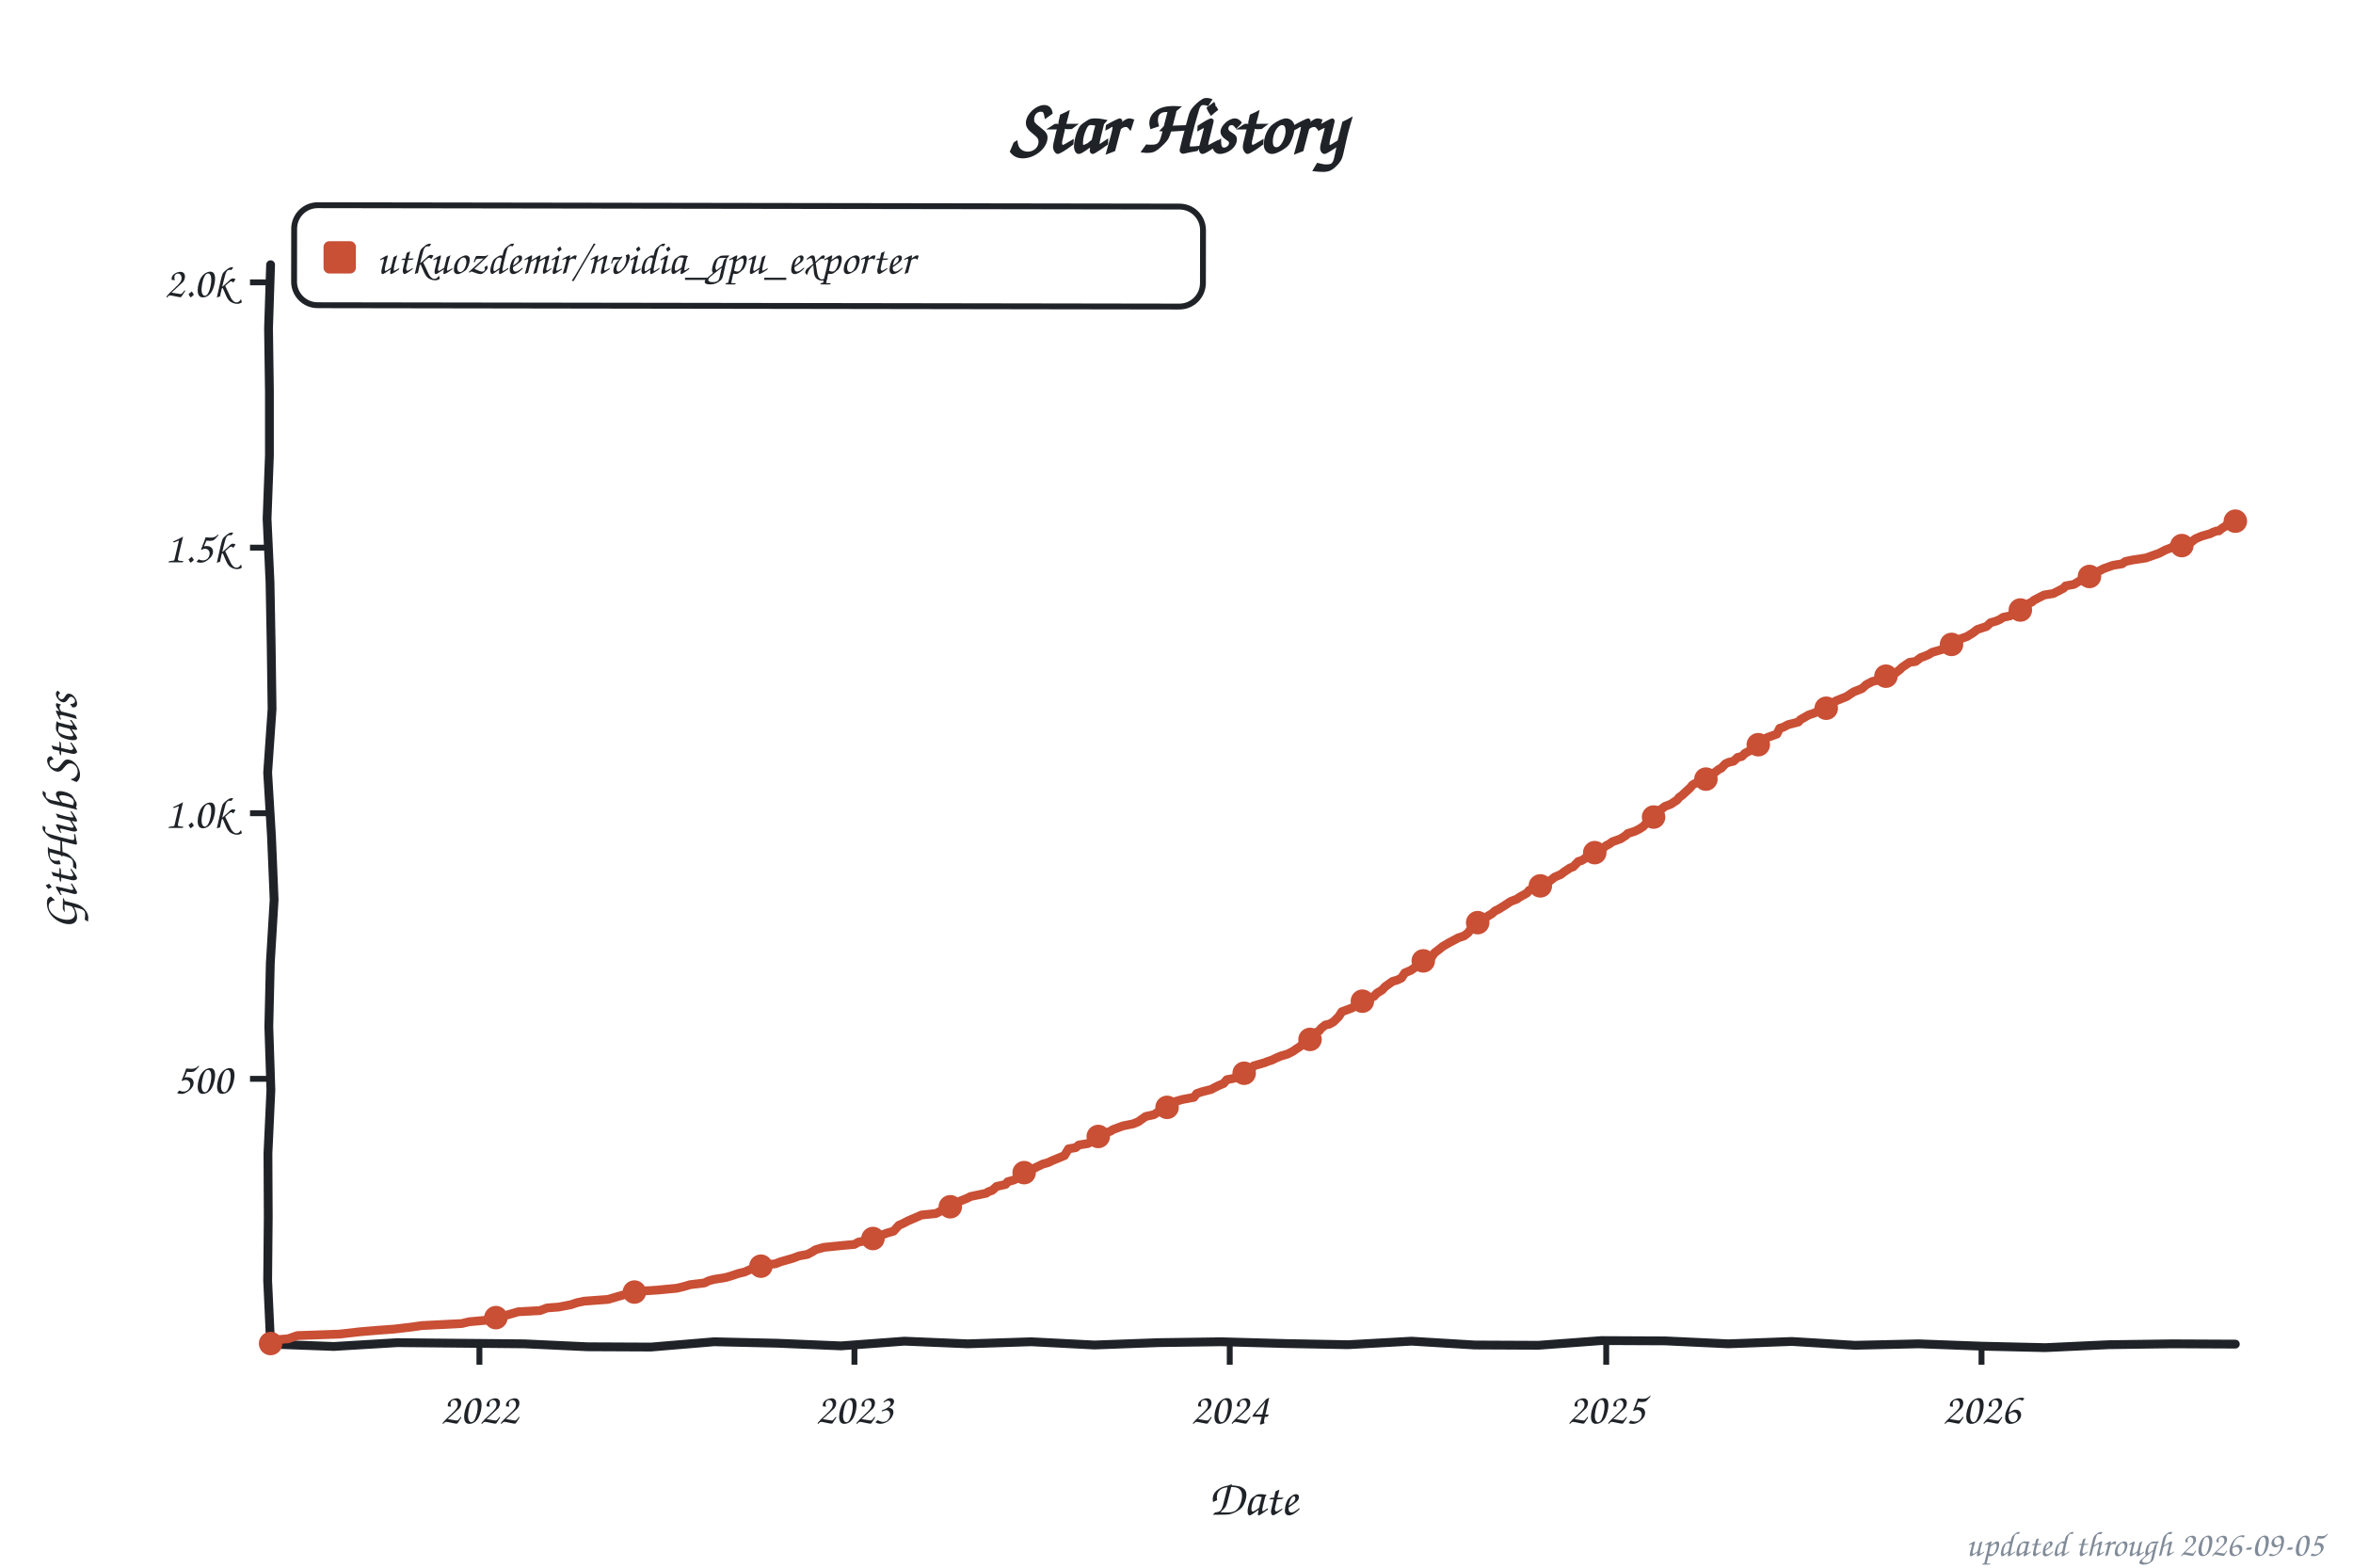
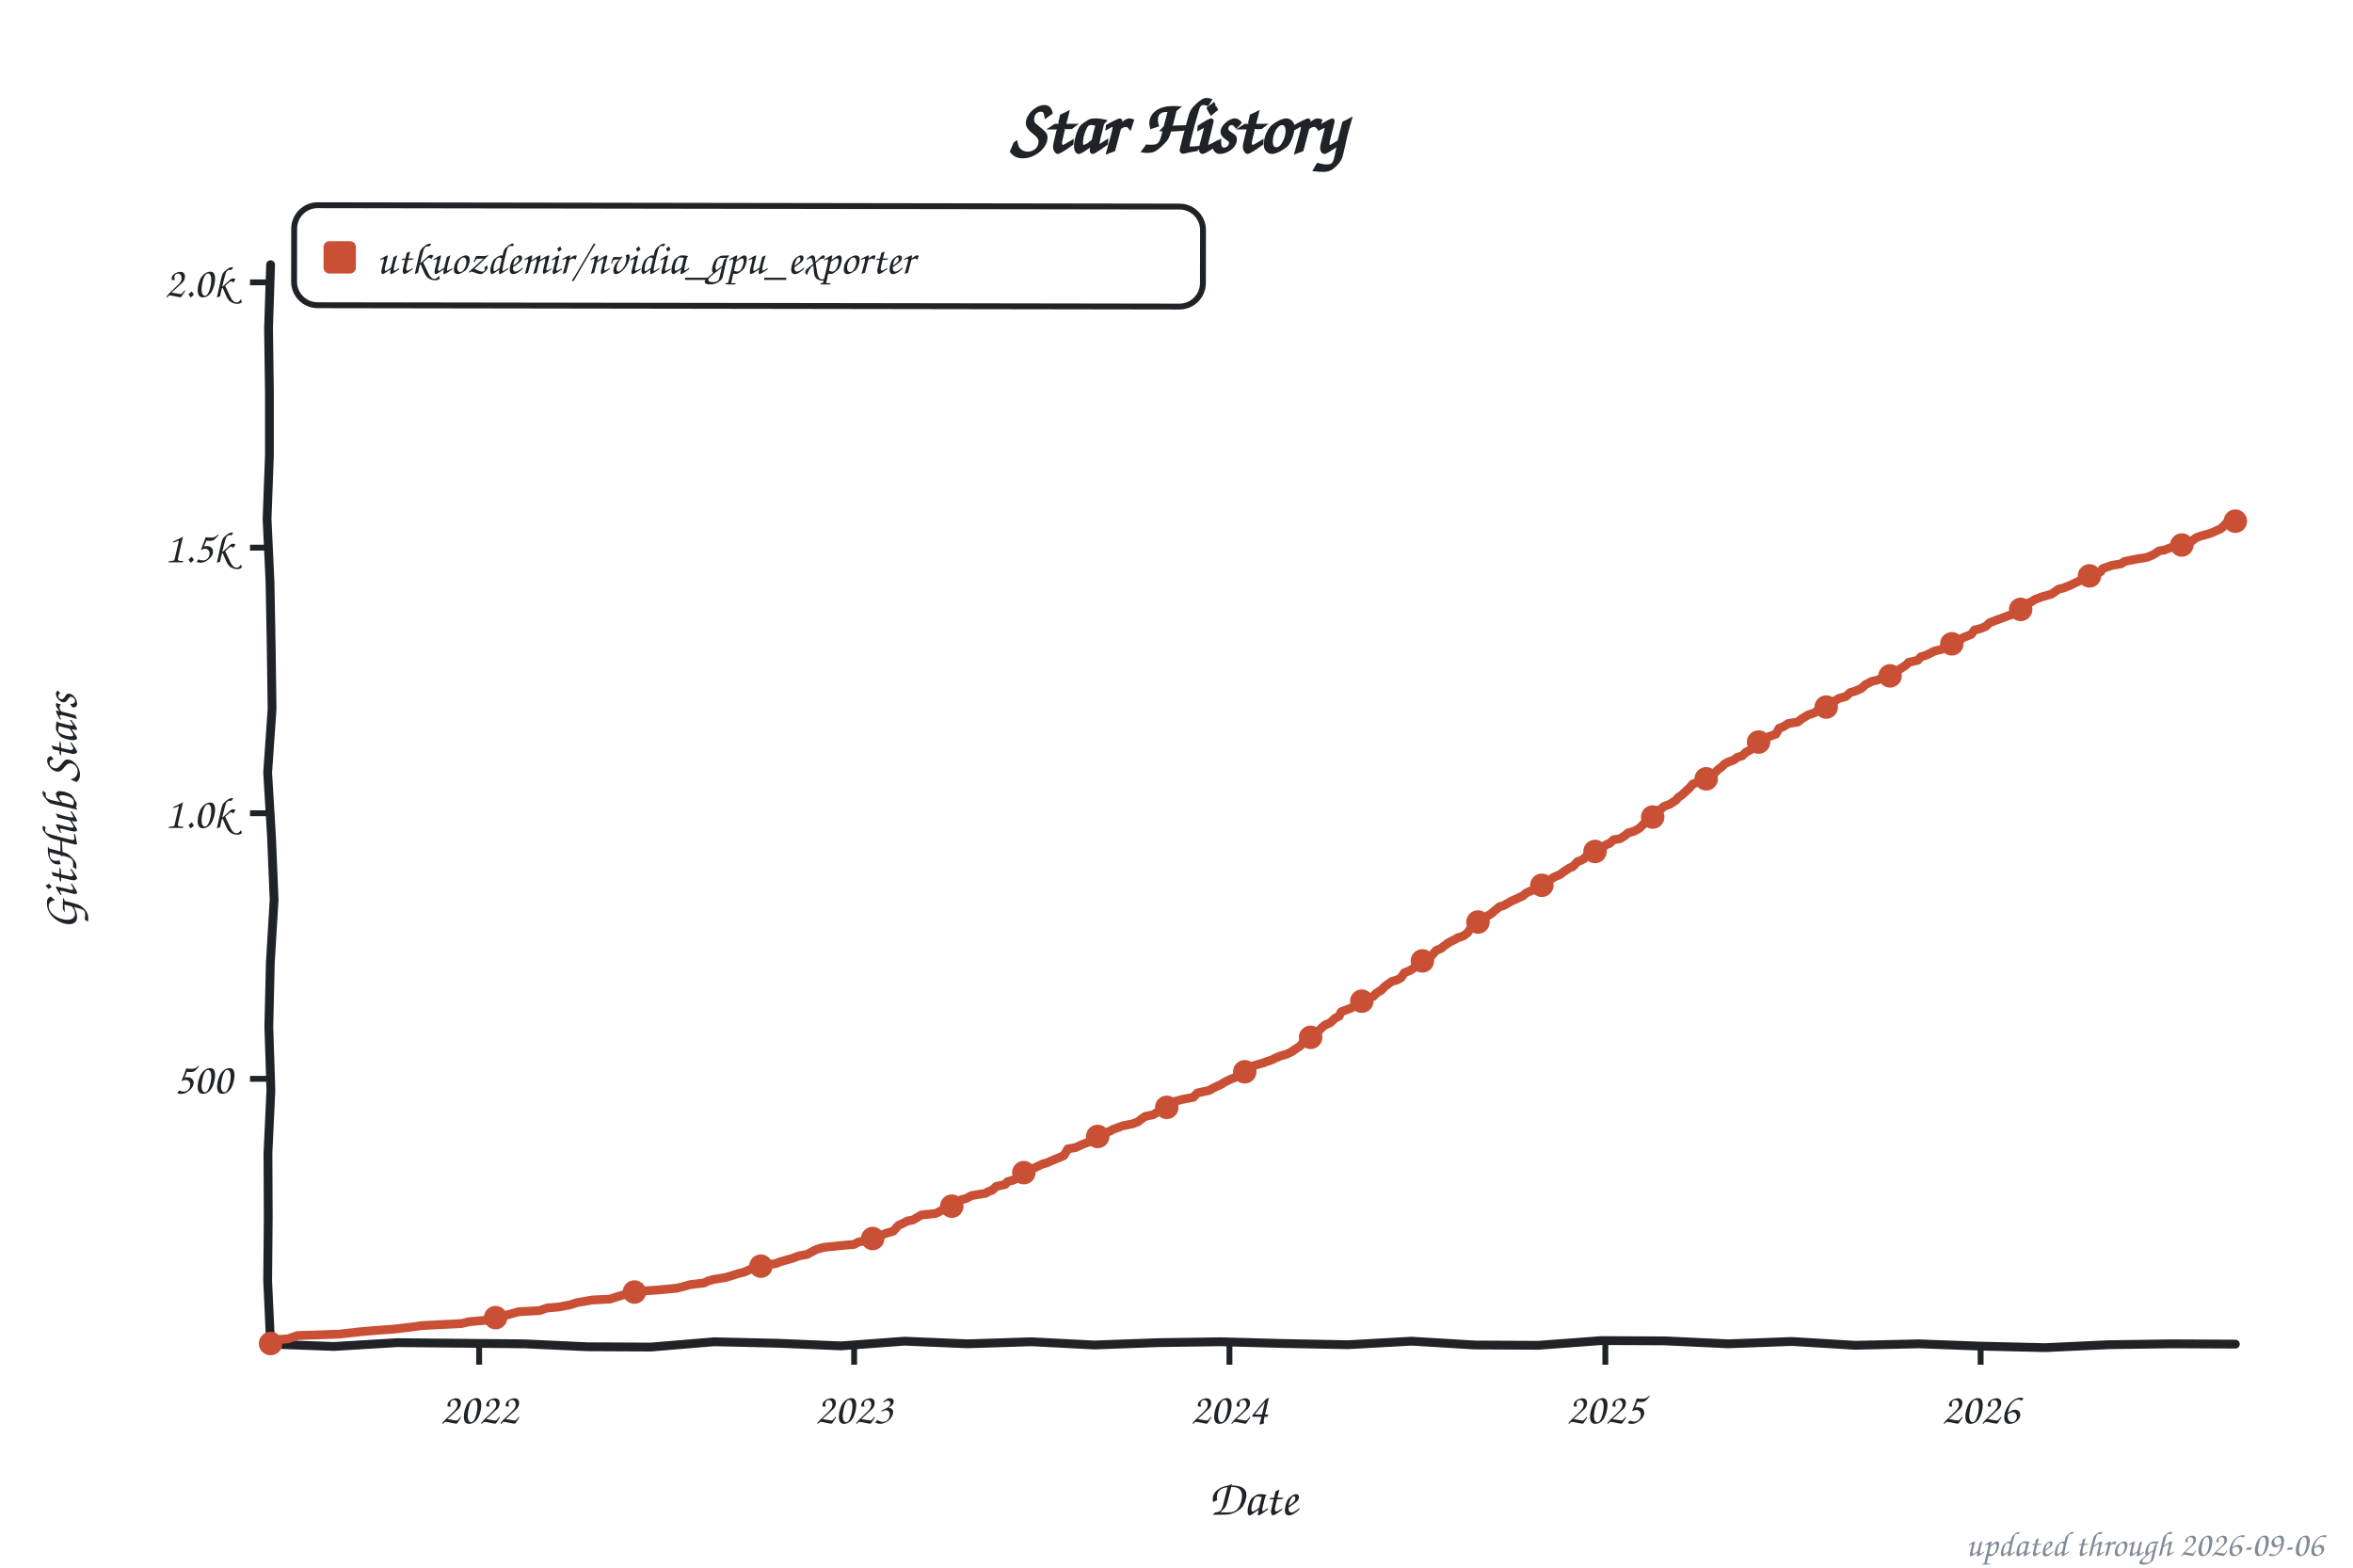
<svg xmlns="http://www.w3.org/2000/svg" width="800" height="533" viewBox="0 0 800 533" role="img" aria-label="Star history of utkuozdemir/nvidia_gpu_exporter">
  <style>text{font-family:"Comic Sans MS","Chalkboard SE","Comic Neue","Marker Felt",cursive}</style>
  <text x="400" y="52" font-size="26" font-weight="bold" text-anchor="middle" fill="#1f2328">Star History</text>
  <rect x="100" y="70" width="309" height="34" rx="8" fill="none" stroke="#1f2328" stroke-width="2" transform="rotate(0.09 254 87)" />
  <rect x="110" y="82" width="11" height="11" rx="2" fill="#c94f35" />
  <text x="128" y="93" font-size="15" fill="#1f2328" textLength="270" lengthAdjust="spacingAndGlyphs">utkuozdemir/nvidia_gpu_exporter</text>
  <line x1="85" y1="366.8" x2="92" y2="366.8" stroke="#1f2328" stroke-width="2" />
  <text x="79" y="371.8" font-size="15" text-anchor="end" fill="#1f2328">500</text>
  <line x1="85" y1="276.5" x2="92" y2="276.5" stroke="#1f2328" stroke-width="2" />
  <text x="79" y="281.5" font-size="15" text-anchor="end" fill="#1f2328">1.0k</text>
  <line x1="85" y1="186.2" x2="92" y2="186.2" stroke="#1f2328" stroke-width="2" />
  <text x="79" y="191.2" font-size="15" text-anchor="end" fill="#1f2328">1.5k</text>
  <line x1="85" y1="96.0" x2="92" y2="96.0" stroke="#1f2328" stroke-width="2" />
  <text x="79" y="101.0" font-size="15" text-anchor="end" fill="#1f2328">2.0k</text>
-   <line x1="163.0" y1="457" x2="163.0" y2="464" stroke="#1f2328" stroke-width="2" />
-   <text x="163.0" y="484" font-size="15" text-anchor="middle" fill="#1f2328">2022</text>
-   <line x1="290.5" y1="457" x2="290.5" y2="464" stroke="#1f2328" stroke-width="2" />
-   <text x="290.5" y="484" font-size="15" text-anchor="middle" fill="#1f2328">2023</text>
-   <line x1="418.1" y1="457" x2="418.1" y2="464" stroke="#1f2328" stroke-width="2" />
-   <text x="418.1" y="484" font-size="15" text-anchor="middle" fill="#1f2328">2024</text>
-   <line x1="546.1" y1="457" x2="546.1" y2="464" stroke="#1f2328" stroke-width="2" />
-   <text x="546.1" y="484" font-size="15" text-anchor="middle" fill="#1f2328">2025</text>
-   <line x1="673.7" y1="457" x2="673.7" y2="464" stroke="#1f2328" stroke-width="2" />
-   <text x="673.7" y="484" font-size="15" text-anchor="middle" fill="#1f2328">2026</text>
+   <line x1="162.9" y1="457" x2="162.9" y2="464" stroke="#1f2328" stroke-width="2" />
+   <text x="162.9" y="484" font-size="15" text-anchor="middle" fill="#1f2328">2022</text>
+   <line x1="290.4" y1="457" x2="290.4" y2="464" stroke="#1f2328" stroke-width="2" />
+   <text x="290.4" y="484" font-size="15" text-anchor="middle" fill="#1f2328">2023</text>
+   <line x1="418.0" y1="457" x2="418.0" y2="464" stroke="#1f2328" stroke-width="2" />
+   <text x="418.0" y="484" font-size="15" text-anchor="middle" fill="#1f2328">2024</text>
+   <line x1="545.8" y1="457" x2="545.8" y2="464" stroke="#1f2328" stroke-width="2" />
+   <text x="545.8" y="484" font-size="15" text-anchor="middle" fill="#1f2328">2025</text>
+   <line x1="673.4" y1="457" x2="673.4" y2="464" stroke="#1f2328" stroke-width="2" />
+   <text x="673.4" y="484" font-size="15" text-anchor="middle" fill="#1f2328">2026</text>
  <text x="426" y="515" font-size="17" text-anchor="middle" fill="#1f2328">Date</text>
  <text x="26" y="276" font-size="17" text-anchor="middle" fill="#1f2328" transform="rotate(-90 26 276)">GitHub Stars</text>
  <path d="M 92.0,90.0 L 91.3,111.6 L 91.6,133.2 L 91.6,154.8 L 90.8,176.4 L 91.8,197.9 L 92.2,219.5 L 92.5,241.1 L 91.0,262.7 L 92.3,284.3 L 93.2,305.9 L 91.9,327.5 L 91.4,349.1 L 92.1,370.6 L 91.1,392.2 L 91.2,413.8 L 91.0,435.4 L 92.0,457.0 L 113.5,457.8 L 135.1,456.5 L 156.6,456.7 L 178.2,456.9 L 199.7,457.9 L 221.3,458.0 L 242.8,456.2 L 264.4,456.7 L 285.9,457.6 L 307.5,456.0 L 329.0,456.9 L 350.6,456.2 L 372.1,457.3 L 393.7,456.5 L 415.2,456.2 L 436.8,456.8 L 458.3,457.2 L 479.9,456.0 L 501.4,457.3 L 523.0,457.4 L 544.5,455.8 L 566.1,455.9 L 587.6,456.9 L 609.2,456.1 L 630.7,457.4 L 652.3,456.9 L 673.8,457.7 L 695.4,458.2 L 716.9,457.2 L 738.5,456.9 L 760.0,457.0" fill="none" stroke="#1f2328" stroke-width="3" stroke-linecap="round" stroke-linejoin="round" />
-   <path d="M 92.0,456.8 L 92.7,455.6 L 97.9,455.2 L 101.1,454.1 L 115.4,453.6 L 122.4,452.8 L 128.4,452.3 L 133.9,451.9 L 139.9,451.2 L 143.4,450.7 L 157.0,450.0 L 159.5,449.4 L 165.1,448.9 L 166.1,448.2 L 170.6,447.6 L 174.5,446.5 L 176.2,446.0 L 183.6,445.6 L 186.0,444.7 L 189.9,444.4 L 194.1,443.6 L 196.2,442.9 L 198.6,442.4 L 206.7,441.8 L 210.1,440.8 L 213.3,439.9 L 216.1,439.1 L 223.8,438.6 L 230.1,438.0 L 232.2,437.5 L 234.6,436.8 L 239.5,436.2 L 240.9,435.5 L 242.7,435.0 L 246.5,434.4 L 248.3,433.9 L 251.0,433.0 L 253.1,432.5 L 255.6,431.4 L 259.1,430.1 L 263.6,429.7 L 265.4,429.0 L 269.6,427.8 L 271.7,427.0 L 274.5,426.5 L 276.2,425.6 L 277.3,424.9 L 280.1,424.1 L 287.1,423.4 L 290.5,423.1 L 291.9,422.3 L 295.8,421.6 L 297.2,420.9 L 299.6,420.0 L 301.4,419.3 L 303.8,418.6 L 305.6,416.6 L 307.0,416.0 L 308.7,415.1 L 310.8,414.2 L 313.3,413.1 L 318.2,412.6 L 319.2,412.1 L 320.6,411.3 L 323.1,410.3 L 324.8,409.3 L 326.6,408.3 L 328.6,407.5 L 330.0,406.8 L 335.3,405.7 L 336.0,405.2 L 337.4,404.7 L 338.8,403.4 L 341.9,402.7 L 342.6,401.8 L 344.7,401.2 L 347.5,399.8 L 348.2,398.7 L 350.0,398.0 L 351.4,397.3 L 354.5,395.8 L 356.3,395.3 L 358.0,394.5 L 361.9,392.9 L 363.3,390.6 L 365.7,390.2 L 366.8,389.3 L 369.9,388.8 L 371.6,387.9 L 372.3,387.1 L 373.4,386.4 L 375.8,385.2 L 377.6,384.6 L 378.3,384.1 L 380.7,383.2 L 381.8,382.8 L 385.3,382.1 L 387.0,381.4 L 388.1,380.6 L 389.5,379.6 L 392.3,379.0 L 394.0,377.9 L 395.1,377.0 L 397.2,376.1 L 398.9,374.7 L 402.1,373.8 L 405.9,373.1 L 406.9,371.8 L 408.3,371.3 L 411.8,370.4 L 412.9,369.8 L 414.3,369.1 L 416.0,368.4 L 417.1,367.1 L 420.6,366.4 L 423.0,364.9 L 425.5,363.5 L 426.2,362.4 L 430.0,361.3 L 430.7,361.0 L 432.5,360.4 L 433.9,359.7 L 435.6,359.0 L 437.7,358.4 L 439.5,357.5 L 440.5,356.8 L 442.3,355.6 L 443.3,354.3 L 445.4,353.4 L 446.4,351.6 L 448.5,350.5 L 449.2,349.6 L 450.6,348.5 L 452.0,348.2 L 453.4,347.4 L 455.2,345.6 L 456.2,344.0 L 459.7,342.7 L 460.8,342.0 L 461.5,341.5 L 462.5,340.8 L 463.9,339.7 L 467.1,338.8 L 468.1,337.7 L 469.9,336.6 L 470.9,335.5 L 473.4,333.7 L 475.1,333.2 L 476.5,332.5 L 477.6,330.8 L 479.7,329.9 L 480.4,329.4 L 481.4,328.7 L 482.8,326.9 L 485.2,326.0 L 486.6,325.6 L 487.7,324.0 L 489.4,322.7 L 490.5,321.8 L 492.9,320.4 L 495.0,319.3 L 495.7,318.9 L 497.8,318.2 L 499.2,317.1 L 500.3,315.5 L 501.3,314.9 L 502.4,313.7 L 504.5,312.8 L 505.5,311.7 L 507.3,310.6 L 508.3,309.7 L 509.4,309.2 L 511.5,307.9 L 513.6,306.5 L 515.7,305.7 L 516.7,305.0 L 519.2,303.6 L 519.9,302.7 L 523.0,301.8 L 523.7,301.2 L 525.8,300.3 L 526.8,299.6 L 528.6,298.2 L 530.7,297.3 L 531.7,296.5 L 533.8,295.1 L 534.9,294.7 L 536.6,292.9 L 537.7,292.6 L 538.7,292.0 L 539.8,290.9 L 541.2,290.0 L 542.9,289.1 L 544.7,288.6 L 546.1,287.5 L 547.1,287.0 L 548.2,286.2 L 551.0,285.2 L 552.7,284.1 L 553.4,283.4 L 555.9,282.6 L 557.3,281.9 L 558.7,281.0 L 560.1,279.4 L 561.8,278.3 L 562.5,277.2 L 564.2,275.4 L 564.9,275.1 L 566.0,274.2 L 568.1,273.4 L 570.2,272.0 L 570.9,271.1 L 571.9,270.4 L 573.3,269.1 L 574.7,267.8 L 575.4,266.9 L 577.9,265.5 L 580.0,264.9 L 581.4,263.7 L 582.4,263.1 L 584.5,261.5 L 585.2,261.2 L 586.6,259.7 L 587.7,259.2 L 589.4,258.8 L 590.8,257.5 L 592.2,257.2 L 593.3,256.1 L 595.0,255.2 L 597.1,253.9 L 598.2,252.3 L 599.6,251.4 L 601.0,250.7 L 604.1,249.6 L 605.1,247.6 L 606.2,247.3 L 607.9,246.4 L 611.4,245.5 L 612.1,244.7 L 614.9,243.1 L 617.0,242.4 L 618.1,241.7 L 619.8,240.9 L 621.9,240.2 L 622.6,239.7 L 624.0,238.4 L 624.7,238.1 L 627.9,236.8 L 628.9,236.1 L 630.3,235.2 L 633.1,234.1 L 634.5,232.8 L 636.6,231.7 L 638.7,231.2 L 639.8,230.7 L 641.2,229.9 L 643.2,229.6 L 644.6,228.7 L 646.0,227.6 L 646.7,226.9 L 649.2,225.2 L 651.3,224.9 L 653.0,223.6 L 654.4,223.1 L 655.8,222.5 L 656.9,221.8 L 660.7,220.7 L 661.8,219.8 L 663.9,218.9 L 665.6,218.4 L 666.3,217.3 L 668.8,216.4 L 670.9,215.1 L 672.3,214.0 L 675.4,213.0 L 676.8,211.7 L 678.6,211.2 L 680.0,210.6 L 681.0,209.9 L 683.4,209.4 L 685.5,207.7 L 687.3,207.2 L 688.3,205.9 L 690.8,204.7 L 691.5,204.1 L 693.2,203.2 L 695.0,202.3 L 698.1,201.8 L 701.6,200.0 L 702.3,199.2 L 705.1,198.7 L 706.9,197.6 L 708.3,196.9 L 709.7,196.4 L 710.7,195.8 L 712.8,194.6 L 715.3,193.3 L 718.4,192.2 L 721.5,191.7 L 722.6,190.9 L 725.0,190.4 L 729.6,189.7 L 731.3,189.1 L 734.1,188.1 L 736.2,187.0 L 738.3,186.2 L 739.0,185.7 L 743.9,185.2 L 745.0,184.3 L 746.4,183.2 L 748.5,182.3 L 751.6,181.4 L 752.3,181.0 L 753.7,180.5 L 754.4,180.5 L 755.5,179.6 L 756.5,179.0 L 757.6,177.9 L 759.3,177.2 L 760.0,177.2" fill="none" stroke="#c94f35" stroke-width="3" stroke-linecap="round" stroke-linejoin="round" />
+   <path d="M 92.0,456.8 L 92.7,455.6 L 97.9,455.2 L 101.1,454.1 L 115.4,453.6 L 122.4,452.8 L 128.3,452.3 L 133.9,451.9 L 139.9,451.2 L 143.4,450.7 L 157.0,450.0 L 159.4,449.4 L 165.0,448.9 L 166.1,448.2 L 170.6,447.6 L 174.5,446.5 L 176.2,446.0 L 183.5,445.6 L 186.0,444.7 L 189.8,444.4 L 194.0,443.6 L 196.1,442.9 L 201.4,442.0 L 207.3,441.7 L 210.1,440.8 L 213.2,439.9 L 216.0,439.1 L 223.7,438.6 L 230.0,438.0 L 232.1,437.5 L 234.5,436.8 L 239.4,436.2 L 240.8,435.5 L 242.6,435.0 L 246.4,434.4 L 248.2,433.9 L 251.0,433.0 L 253.1,432.5 L 255.5,431.4 L 259.0,430.1 L 263.5,429.7 L 265.3,429.0 L 269.5,427.8 L 271.6,427.0 L 274.4,426.5 L 276.8,425.2 L 277.9,424.7 L 280.0,424.1 L 286.9,423.4 L 290.4,423.1 L 291.8,422.3 L 295.7,421.6 L 297.1,420.9 L 299.5,420.0 L 301.3,419.3 L 303.7,418.6 L 305.5,416.6 L 306.9,416.0 L 308.6,415.1 L 310.4,414.8 L 313.2,413.1 L 318.0,412.6 L 319.1,412.1 L 320.5,411.3 L 323.6,410.1 L 325.0,409.0 L 326.8,407.9 L 328.5,407.5 L 330.3,406.5 L 335.2,405.7 L 335.9,405.2 L 337.3,404.7 L 338.7,403.4 L 341.8,402.7 L 342.5,401.8 L 344.6,401.2 L 347.4,399.8 L 348.1,398.7 L 349.8,398.0 L 351.2,397.3 L 354.4,395.8 L 356.1,395.3 L 357.9,394.5 L 361.7,392.9 L 363.1,390.6 L 365.6,390.2 L 368.0,389.1 L 370.4,388.2 L 371.5,387.9 L 372.9,386.6 L 374.6,385.9 L 375.3,385.3 L 377.4,384.6 L 378.1,384.1 L 380.6,383.2 L 381.6,382.8 L 385.1,382.1 L 386.9,381.4 L 387.9,380.6 L 389.3,379.6 L 392.1,379.0 L 393.9,377.9 L 394.9,377.0 L 397.0,376.1 L 398.7,374.7 L 401.9,373.8 L 405.7,373.1 L 407.1,371.6 L 411.3,370.7 L 412.0,370.2 L 413.4,369.5 L 414.8,368.9 L 416.6,367.8 L 418.7,366.8 L 421.5,365.8 L 422.9,364.9 L 425.3,363.5 L 426.0,362.4 L 429.8,361.3 L 430.5,361.0 L 432.3,360.4 L 433.7,359.7 L 435.4,359.0 L 437.5,358.4 L 439.3,357.5 L 440.3,356.8 L 442.1,355.6 L 443.1,354.3 L 445.2,353.4 L 447.0,351.4 L 448.4,350.5 L 449.4,349.4 L 450.5,348.5 L 452.2,347.8 L 453.9,346.2 L 455.3,345.5 L 456.0,344.0 L 459.5,342.7 L 460.6,342.0 L 461.3,341.5 L 462.3,340.8 L 463.7,339.7 L 466.9,338.8 L 467.9,337.7 L 469.7,336.6 L 470.7,335.5 L 473.2,333.7 L 474.9,333.2 L 476.3,332.5 L 477.4,330.8 L 479.5,329.9 L 480.9,329.0 L 481.9,327.4 L 482.6,326.9 L 485.0,326.0 L 486.8,324.9 L 488.2,323.2 L 489.9,322.5 L 491.0,321.6 L 492.7,320.4 L 494.5,319.5 L 495.5,318.9 L 497.6,318.2 L 499.0,317.1 L 500.1,315.5 L 501.1,314.9 L 502.2,313.7 L 504.3,312.8 L 505.3,311.7 L 507.1,310.6 L 508.1,309.7 L 509.8,308.3 L 511.2,307.9 L 514.0,306.3 L 515.4,305.7 L 517.9,304.5 L 518.9,303.6 L 521.4,302.5 L 522.8,301.8 L 524.5,300.9 L 525.6,300.3 L 527.0,299.1 L 528.4,298.2 L 530.5,297.3 L 531.5,296.5 L 533.6,295.1 L 534.7,294.7 L 536.4,292.9 L 537.4,292.6 L 538.5,292.0 L 539.5,290.9 L 540.6,290.2 L 542.7,289.1 L 544.4,288.6 L 546.2,287.1 L 547.2,286.8 L 548.6,285.5 L 550.7,285.2 L 552.5,284.1 L 553.5,283.2 L 555.6,282.6 L 557.4,281.6 L 559.1,279.9 L 560.5,279.2 L 561.6,278.3 L 563.0,276.3 L 564.0,275.4 L 564.7,275.1 L 565.7,274.2 L 567.8,273.4 L 569.9,272.0 L 570.6,271.1 L 571.7,270.4 L 573.1,269.1 L 574.5,267.8 L 575.5,266.6 L 579.4,265.1 L 580.1,264.8 L 581.1,263.7 L 583.2,262.6 L 584.3,261.5 L 585.3,260.8 L 586.4,259.7 L 587.8,259.0 L 589.5,258.4 L 590.6,257.5 L 592.3,257.0 L 593.7,255.7 L 594.7,255.2 L 596.8,253.9 L 597.9,252.3 L 599.3,251.4 L 600.7,250.7 L 603.8,249.6 L 604.9,247.6 L 606.3,247.1 L 608.0,246.0 L 611.2,245.5 L 612.6,244.4 L 614.7,243.1 L 616.8,242.4 L 617.8,241.7 L 620.6,240.8 L 621.6,240.2 L 623.0,239.3 L 623.7,238.4 L 625.1,237.5 L 627.6,236.8 L 629.0,235.5 L 630.7,235.0 L 632.8,234.1 L 634.2,232.8 L 636.3,231.7 L 638.4,231.2 L 639.5,230.7 L 640.9,229.9 L 643.3,229.2 L 644.4,228.7 L 645.8,227.6 L 648.2,226.0 L 648.9,225.2 L 652.0,224.5 L 653.1,223.3 L 654.5,222.9 L 655.9,222.3 L 657.6,221.4 L 660.4,220.7 L 661.5,219.8 L 663.6,218.9 L 665.3,218.4 L 667.4,216.8 L 670.2,215.7 L 671.3,214.2 L 673.4,213.7 L 675.1,213.0 L 676.5,211.7 L 678.9,210.8 L 680.0,210.4 L 682.4,209.5 L 683.8,209.0 L 685.9,207.5 L 687.3,207.0 L 689.1,205.2 L 690.5,204.7 L 691.9,203.8 L 694.3,202.9 L 697.5,202.0 L 699.9,200.3 L 701.3,200.0 L 704.1,198.9 L 705.5,198.2 L 707.2,197.4 L 707.9,196.9 L 709.7,196.2 L 711.4,195.6 L 714.2,194.4 L 714.9,193.3 L 718.1,192.2 L 721.2,191.7 L 722.3,190.9 L 726.8,190.0 L 730.0,189.5 L 732.1,188.6 L 734.1,187.3 L 735.9,187.0 L 738.0,186.2 L 741.8,185.3 L 743.9,184.8 L 745.0,184.1 L 746.7,182.8 L 748.1,182.3 L 751.3,181.4 L 752.3,181.0 L 753.4,180.5 L 754.8,179.9 L 755.5,179.4 L 756.9,177.9 L 757.6,177.9 L 759.0,177.2 L 760.0,177.2" fill="none" stroke="#c94f35" stroke-width="3" stroke-linecap="round" stroke-linejoin="round" />
  <circle cx="92.0" cy="456.8" r="4" fill="#c94f35" />
-   <circle cx="168.6" cy="448.0" r="4" fill="#c94f35" />
+   <circle cx="168.5" cy="448.0" r="4" fill="#c94f35" />
  <circle cx="215.7" cy="439.3" r="4" fill="#c94f35" />
  <circle cx="258.7" cy="430.5" r="4" fill="#c94f35" />
-   <circle cx="296.8" cy="421.1" r="4" fill="#c94f35" />
-   <circle cx="323.1" cy="410.3" r="4" fill="#c94f35" />
-   <circle cx="348.2" cy="398.7" r="4" fill="#c94f35" />
-   <circle cx="373.4" cy="386.4" r="4" fill="#c94f35" />
-   <circle cx="396.8" cy="376.5" r="4" fill="#c94f35" />
-   <circle cx="423.0" cy="364.9" r="4" fill="#c94f35" />
-   <circle cx="445.4" cy="353.4" r="4" fill="#c94f35" />
-   <circle cx="463.2" cy="340.4" r="4" fill="#c94f35" />
-   <circle cx="483.9" cy="326.7" r="4" fill="#c94f35" />
-   <circle cx="502.4" cy="313.7" r="4" fill="#c94f35" />
-   <circle cx="523.7" cy="301.2" r="4" fill="#c94f35" />
-   <circle cx="542.2" cy="289.9" r="4" fill="#c94f35" />
-   <circle cx="562.2" cy="277.8" r="4" fill="#c94f35" />
-   <circle cx="580.0" cy="264.9" r="4" fill="#c94f35" />
-   <circle cx="597.8" cy="253.2" r="4" fill="#c94f35" />
-   <circle cx="620.9" cy="240.8" r="4" fill="#c94f35" />
-   <circle cx="641.2" cy="229.9" r="4" fill="#c94f35" />
-   <circle cx="663.5" cy="219.1" r="4" fill="#c94f35" />
-   <circle cx="686.9" cy="207.4" r="4" fill="#c94f35" />
-   <circle cx="710.4" cy="196.0" r="4" fill="#c94f35" />
-   <circle cx="741.8" cy="185.5" r="4" fill="#c94f35" />
+   <circle cx="296.7" cy="421.1" r="4" fill="#c94f35" />
+   <circle cx="323.6" cy="410.1" r="4" fill="#c94f35" />
+   <circle cx="348.1" cy="398.7" r="4" fill="#c94f35" />
+   <circle cx="373.2" cy="386.4" r="4" fill="#c94f35" />
+   <circle cx="396.7" cy="376.5" r="4" fill="#c94f35" />
+   <circle cx="423.2" cy="364.4" r="4" fill="#c94f35" />
+   <circle cx="445.6" cy="352.7" r="4" fill="#c94f35" />
+   <circle cx="463.0" cy="340.4" r="4" fill="#c94f35" />
+   <circle cx="483.6" cy="326.7" r="4" fill="#c94f35" />
+   <circle cx="502.5" cy="313.5" r="4" fill="#c94f35" />
+   <circle cx="524.2" cy="301.0" r="4" fill="#c94f35" />
+   <circle cx="542.3" cy="289.5" r="4" fill="#c94f35" />
+   <circle cx="561.9" cy="277.8" r="4" fill="#c94f35" />
+   <circle cx="580.1" cy="264.8" r="4" fill="#c94f35" />
+   <circle cx="597.9" cy="252.3" r="4" fill="#c94f35" />
+   <circle cx="620.9" cy="240.4" r="4" fill="#c94f35" />
+   <circle cx="642.6" cy="229.8" r="4" fill="#c94f35" />
+   <circle cx="663.6" cy="218.9" r="4" fill="#c94f35" />
+   <circle cx="687.0" cy="207.2" r="4" fill="#c94f35" />
+   <circle cx="710.4" cy="195.8" r="4" fill="#c94f35" />
+   <circle cx="741.8" cy="185.3" r="4" fill="#c94f35" />
  <circle cx="760.0" cy="177.2" r="4" fill="#c94f35" />
-   <text x="790" y="529" font-size="12" text-anchor="end" fill="#818b98">updated through 2026-09-05</text>
+   <text x="790" y="529" font-size="12" text-anchor="end" fill="#818b98">updated through 2026-09-06</text>
</svg>
